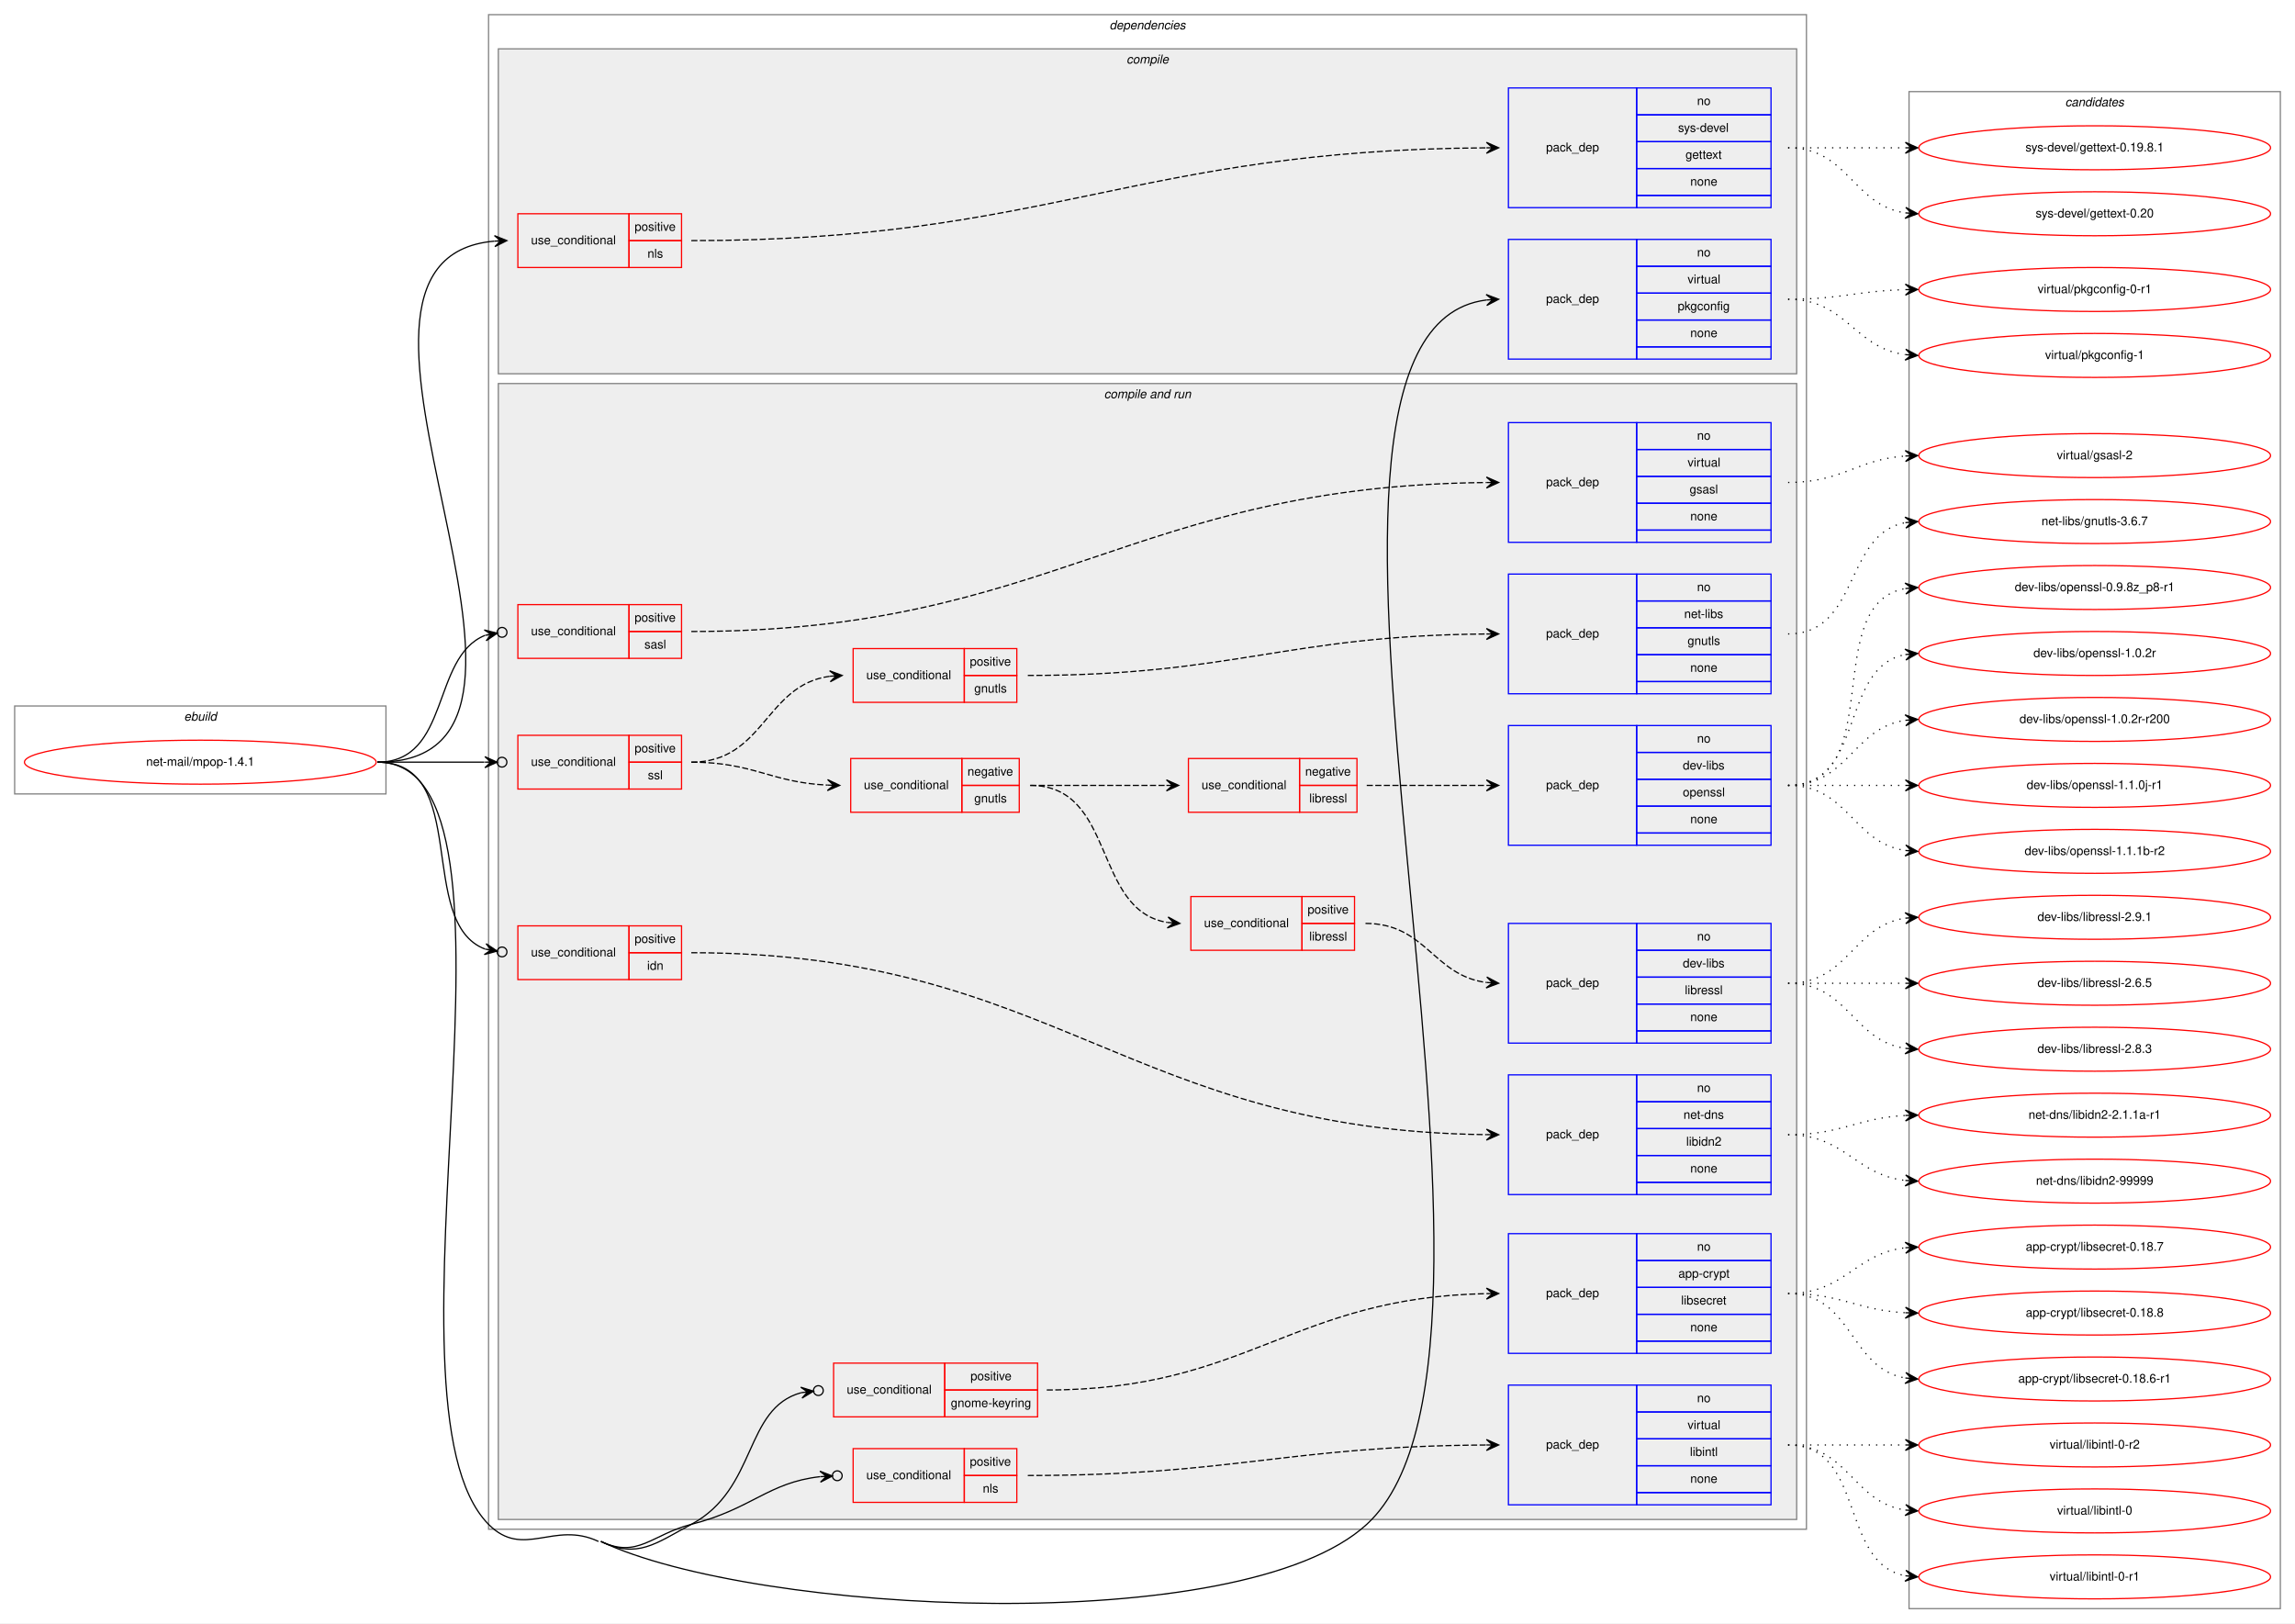
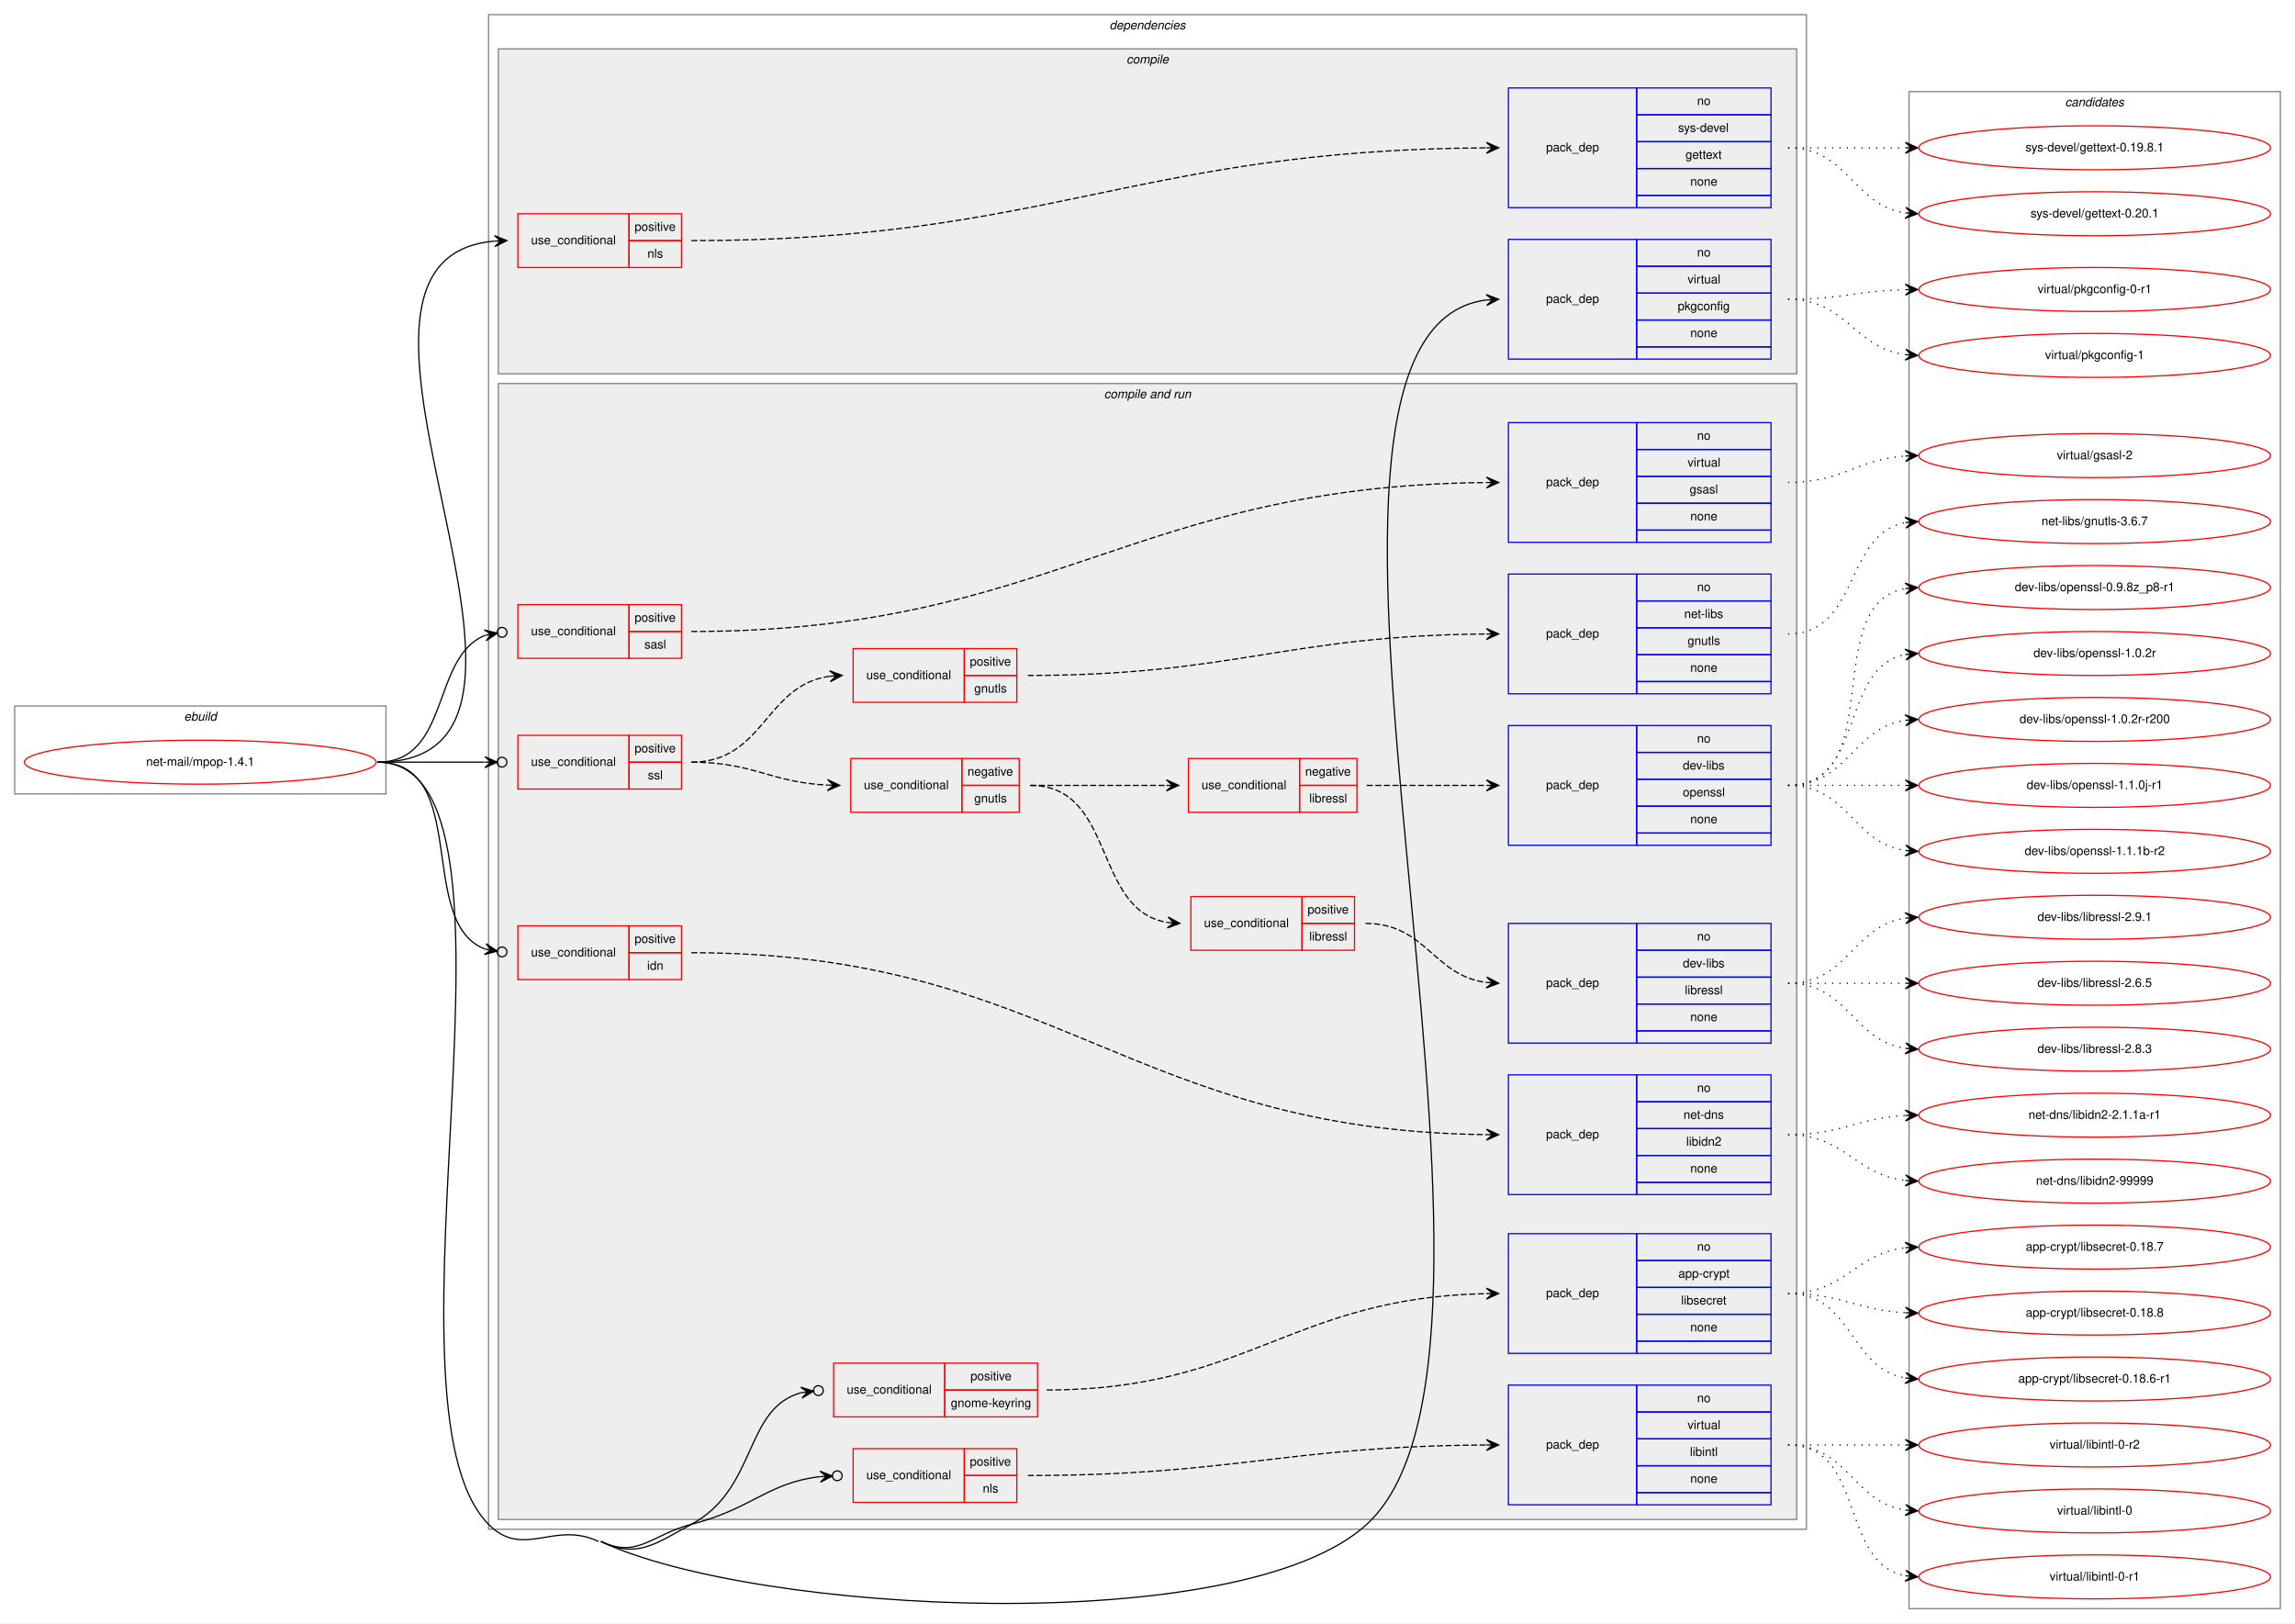
<svg xmlns="http://www.w3.org/2000/svg" xmlns:xlink="http://www.w3.org/1999/xlink" width="1879pt" height="1329pt" viewBox="0.00 0.00 1879.00 1329.00">
  <g id="graph0" class="graph" transform="scale(1 1) rotate(0) translate(4 1325)">
    <polygon fill="white" stroke="transparent" points="-4,4 -4,-1325 1875,-1325 1875,4 -4,4" />
    <g id="clust1" class="cluster">
      <polygon fill="none" stroke="gray" points="8,-675 8,-747 312,-747 312,-675 8,-675" />
      <text text-anchor="start" x="146.66" y="-735" font-family="Helvetica,sans-Serif" font-style="italic" font-size="10.00">ebuild</text>
    </g>
    <g id="clust2" class="cluster">
      <polygon fill="none" stroke="gray" points="396,-73 396,-1313 1475,-1313 1475,-73 396,-73" />
      <text text-anchor="start" x="904.38" y="-1301" font-family="Helvetica,sans-Serif" font-style="italic" font-size="10.00">dependencies</text>
    </g>
    <g id="clust3" class="cluster">
      <polygon fill="#eeeeee" stroke="gray" points="404,-1019 404,-1285 1467,-1285 1467,-1019 404,-1019" />
      <text text-anchor="start" x="918.28" y="-1273" font-family="Helvetica,sans-Serif" font-style="italic" font-size="10.00">compile</text>
    </g>
    <g id="clust7" class="cluster">
      <polygon fill="#eeeeee" stroke="gray" points="404,-81 404,-1011 1467,-1011 1467,-81 404,-81" />
      <text text-anchor="start" x="899.94" y="-999" font-family="Helvetica,sans-Serif" font-style="italic" font-size="10.00">compile and run</text>
    </g>
    <g id="clust25" class="cluster">
      <polygon fill="none" stroke="gray" points="1559,-8 1559,-1250 1863,-1250 1863,-8 1559,-8" />
      <text text-anchor="start" x="1686.82" y="-1238" font-family="Helvetica,sans-Serif" font-style="italic" font-size="10.00">candidates</text>
    </g>
    <g id="node1" class="node">
      <g id="a_node1">
        <a xlink:href="../net-mail/mpop-1.4.1.svg" xlink:title="net-mail/mpop-1.4.1">
          <ellipse fill="none" stroke="red" cx="160" cy="-701" rx="144" ry="18" />
          <text text-anchor="middle" x="160" y="-698" font-family="Helvetica,sans-Serif" font-size="10.00">net-mail/mpop-1.4.1</text>
        </a>
      </g>
    </g>
    <g id="node2" class="node">
      <polygon fill="none" stroke="red" points="420,-1106 420,-1150 511,-1150 511,-1106 420,-1106" />
      <text text-anchor="start" x="430.77" y="-1125" font-family="Helvetica,sans-Serif" font-size="10.00">use_conditional</text>
      <polygon fill="none" stroke="red" points="511,-1128 511,-1150 554,-1150 554,-1128 511,-1128" />
      <text text-anchor="start" x="515.55" y="-1136" font-family="Helvetica,sans-Serif" font-size="10.00">positive</text>
      <polygon fill="none" stroke="red" points="511,-1106 511,-1128 554,-1128 554,-1106 511,-1106" />
      <text text-anchor="start" x="526.11" y="-1114" font-family="Helvetica,sans-Serif" font-size="10.00">nls</text>
    </g>
    <g id="edge2" class="edge">
      <path fill="none" stroke="black" d="M305,-701C497.01,-701 225.61,-1112.71 400.87,-1127.59" />
      <polygon fill="black" stroke="black" points="411,-1128 400.82,-1132.09 406,-1127.8 401.01,-1127.59 401.01,-1127.59 401.01,-1127.59 406,-1127.8 401.19,-1123.1 411,-1128 411,-1128" />
    </g>
    <g id="node4" class="node">
      <polygon fill="none" stroke="blue" points="1231,-1031 1231,-1129 1336,-1129 1336,-1031 1231,-1031" />
      <text text-anchor="start" x="1261.82" y="-1077" font-family="Helvetica,sans-Serif" font-size="10.00">pack_dep</text>
      <polygon fill="none" stroke="blue" points="1336,-1107 1336,-1129 1446,-1129 1446,-1107 1336,-1107" />
      <text text-anchor="start" x="1385.44" y="-1115" font-family="Helvetica,sans-Serif" font-size="10.00">no</text>
      <polygon fill="none" stroke="blue" points="1336,-1085 1336,-1107 1446,-1107 1446,-1085 1336,-1085" />
      <text text-anchor="start" x="1377.67" y="-1093" font-family="Helvetica,sans-Serif" font-size="10.00">virtual</text>
      <polygon fill="none" stroke="blue" points="1336,-1063 1336,-1085 1446,-1085 1446,-1063 1336,-1063" />
      <text text-anchor="start" x="1369.6" y="-1071" font-family="Helvetica,sans-Serif" font-size="10.00">pkgconfig</text>
      <polygon fill="none" stroke="blue" points="1336,-1041 1336,-1063 1446,-1063 1446,-1041 1336,-1041" />
      <text text-anchor="start" x="1379.88" y="-1049" font-family="Helvetica,sans-Serif" font-size="10.00">none</text>
      <polygon fill="none" stroke="blue" points="1336,-1031 1336,-1041 1446,-1041 1446,-1031 1336,-1031" />
    </g>
    <g id="edge3" class="edge">
      <path fill="none" stroke="black" d="M305,-701C445.13,-701 297.38,-176.56 396,-77 424.49,-48.24 449.41,-80.32 486,-63" />
      <path fill="none" stroke="black" d="M488,-63C613.97,-3.37 1012.36,17.28 1115,-77 1277.52,-226.27 1007.5,-1053.57 1212.86,-1079.38" />
      <polygon fill="black" stroke="black" points="1223,-1080 1212.74,-1083.88 1218.01,-1079.7 1213.02,-1079.39 1213.02,-1079.39 1213.02,-1079.39 1218.01,-1079.7 1213.29,-1074.9 1223,-1080 1223,-1080" />
    </g>
    <g id="node5" class="node">
      <polygon fill="none" stroke="red" points="678.5,-165 678.5,-209 769.5,-209 769.5,-165 678.5,-165" />
      <text text-anchor="start" x="689.27" y="-184" font-family="Helvetica,sans-Serif" font-size="10.00">use_conditional</text>
      <polygon fill="none" stroke="red" points="769.5,-187 769.5,-209 845.5,-209 845.5,-187 769.5,-187" />
      <text text-anchor="start" x="790.55" y="-195" font-family="Helvetica,sans-Serif" font-size="10.00">positive</text>
      <polygon fill="none" stroke="red" points="769.5,-165 769.5,-187 845.5,-187 845.5,-165 769.5,-165" />
      <text text-anchor="start" x="774.44" y="-173" font-family="Helvetica,sans-Serif" font-size="10.00">gnome-keyring</text>
    </g>
    <g id="edge5" class="edge">
      <path fill="none" stroke="black" d="M488,-63C518.25,-48.68 532.48,-61.22 562,-77 616.41,-106.07 604.85,-171.97 652.02,-184.81" />
      <ellipse fill="none" stroke="black" cx="666.03" cy="-186.52" rx="4" ry="4" />
      <polygon fill="black" stroke="black" points="662.06,-186.03 651.59,-189.29 657.1,-185.43 652.13,-184.82 652.13,-184.82 652.13,-184.82 657.1,-185.43 652.68,-180.36 662.06,-186.03 662.06,-186.03" />
    </g>
    <g id="node7" class="node">
      <polygon fill="none" stroke="red" points="420,-523 420,-567 511,-567 511,-523 420,-523" />
      <text text-anchor="start" x="430.77" y="-542" font-family="Helvetica,sans-Serif" font-size="10.00">use_conditional</text>
      <polygon fill="none" stroke="red" points="511,-545 511,-567 554,-567 554,-545 511,-545" />
      <text text-anchor="start" x="515.55" y="-553" font-family="Helvetica,sans-Serif" font-size="10.00">positive</text>
      <polygon fill="none" stroke="red" points="511,-523 511,-545 554,-545 554,-523 511,-523" />
      <text text-anchor="start" x="525.83" y="-531" font-family="Helvetica,sans-Serif" font-size="10.00">idn</text>
    </g>
    <g id="edge7" class="edge">
      <path fill="none" stroke="black" d="M305,-701C381.95,-701 336.31,-569.54 393.15,-547.98" />
      <ellipse fill="none" stroke="black" cx="407.05" cy="-545.66" rx="4" ry="4" />
      <polygon fill="black" stroke="black" points="403.11,-546.32 393.99,-552.4 398.18,-547.14 393.25,-547.96 393.25,-547.96 393.25,-547.96 398.18,-547.14 392.5,-543.52 403.11,-546.32 403.11,-546.32" />
    </g>
    <g id="node9" class="node">
      <polygon fill="none" stroke="red" points="694.5,-95 694.5,-139 785.5,-139 785.5,-95 694.5,-95" />
      <text text-anchor="start" x="705.27" y="-114" font-family="Helvetica,sans-Serif" font-size="10.00">use_conditional</text>
      <polygon fill="none" stroke="red" points="785.5,-117 785.5,-139 828.5,-139 828.5,-117 785.5,-117" />
      <text text-anchor="start" x="790.05" y="-125" font-family="Helvetica,sans-Serif" font-size="10.00">positive</text>
      <polygon fill="none" stroke="red" points="785.5,-95 785.5,-117 828.5,-117 828.5,-95 785.5,-95" />
      <text text-anchor="start" x="800.61" y="-103" font-family="Helvetica,sans-Serif" font-size="10.00">nls</text>
    </g>
    <g id="edge9" class="edge">
      <path fill="none" stroke="black" d="M488,-63C518.25,-48.68 529.57,-68.72 562,-77 611.46,-89.63 624.91,-111.22 667.31,-116.03" />
      <ellipse fill="none" stroke="black" cx="681.51" cy="-116.79" rx="4" ry="4" />
      <polygon fill="black" stroke="black" points="677.51,-116.57 667.29,-120.54 672.52,-116.31 667.53,-116.04 667.53,-116.04 667.53,-116.04 672.52,-116.31 667.76,-111.55 677.51,-116.57 677.51,-116.57" />
    </g>
    <g id="node11" class="node">
      <polygon fill="none" stroke="red" points="420,-786 420,-830 511,-830 511,-786 420,-786" />
      <text text-anchor="start" x="430.77" y="-805" font-family="Helvetica,sans-Serif" font-size="10.00">use_conditional</text>
      <polygon fill="none" stroke="red" points="511,-808 511,-830 554,-830 554,-808 511,-808" />
      <text text-anchor="start" x="515.55" y="-816" font-family="Helvetica,sans-Serif" font-size="10.00">positive</text>
      <polygon fill="none" stroke="red" points="511,-786 511,-808 554,-808 554,-786 511,-786" />
      <text text-anchor="start" x="523.61" y="-794" font-family="Helvetica,sans-Serif" font-size="10.00">sasl</text>
    </g>
    <g id="edge11" class="edge">
      <path fill="none" stroke="black" d="M305,-701C365.01,-701 348.82,-786.99 393.05,-804.8" />
      <ellipse fill="none" stroke="black" cx="407.06" cy="-807.3" rx="4" ry="4" />
      <polygon fill="black" stroke="black" points="403.12,-806.59 392.49,-809.27 398.2,-805.72 393.28,-804.84 393.28,-804.84 393.28,-804.84 398.2,-805.72 394.07,-800.41 403.12,-806.59 403.12,-806.59" />
    </g>
    <g id="node13" class="node">
      <polygon fill="none" stroke="red" points="420,-679 420,-723 511,-723 511,-679 420,-679" />
      <text text-anchor="start" x="430.77" y="-698" font-family="Helvetica,sans-Serif" font-size="10.00">use_conditional</text>
      <polygon fill="none" stroke="red" points="511,-701 511,-723 554,-723 554,-701 511,-701" />
      <text text-anchor="start" x="515.55" y="-709" font-family="Helvetica,sans-Serif" font-size="10.00">positive</text>
      <polygon fill="none" stroke="red" points="511,-679 511,-701 554,-701 554,-679 511,-679" />
      <text text-anchor="start" x="526.39" y="-687" font-family="Helvetica,sans-Serif" font-size="10.00">ssl</text>
    </g>
    <g id="edge19" class="edge">
      <path fill="none" stroke="black" d="M305,-701C345.3,-701 359.75,-701 392.57,-701" />
      <ellipse fill="none" stroke="black" cx="407" cy="-701" rx="4" ry="4" />
      <polygon fill="black" stroke="black" points="403,-701 393,-705.5 398,-701 393,-701 393,-701 393,-701 398,-701 393,-696.5 403,-701 403,-701" />
    </g>
    <g id="node3" class="node">
      <polygon fill="none" stroke="blue" points="1231,-1155 1231,-1253 1336,-1253 1336,-1155 1231,-1155" />
      <text text-anchor="start" x="1261.82" y="-1201" font-family="Helvetica,sans-Serif" font-size="10.00">pack_dep</text>
      <polygon fill="none" stroke="blue" points="1336,-1231 1336,-1253 1446,-1253 1446,-1231 1336,-1231" />
      <text text-anchor="start" x="1385.44" y="-1239" font-family="Helvetica,sans-Serif" font-size="10.00">no</text>
      <polygon fill="none" stroke="blue" points="1336,-1209 1336,-1231 1446,-1231 1446,-1209 1336,-1209" />
      <text text-anchor="start" x="1369.89" y="-1217" font-family="Helvetica,sans-Serif" font-size="10.00">sys-devel</text>
      <polygon fill="none" stroke="blue" points="1336,-1187 1336,-1209 1446,-1209 1446,-1187 1336,-1187" />
      <text text-anchor="start" x="1375.99" y="-1195" font-family="Helvetica,sans-Serif" font-size="10.00">gettext</text>
      <polygon fill="none" stroke="blue" points="1336,-1165 1336,-1187 1446,-1187 1446,-1165 1336,-1165" />
      <text text-anchor="start" x="1379.88" y="-1173" font-family="Helvetica,sans-Serif" font-size="10.00">none</text>
      <polygon fill="none" stroke="blue" points="1336,-1155 1336,-1165 1446,-1165 1446,-1155 1336,-1155" />
    </g>
    <g id="edge1" class="edge">
      <path fill="none" stroke="black" stroke-dasharray="5,2" d="M562,-1128C854.25,-1128 925.63,-1202.23 1212.7,-1203.97" />
      <polygon fill="black" stroke="black" points="1223,-1204 1212.99,-1208.47 1218,-1203.98 1213,-1203.97 1213,-1203.97 1213,-1203.97 1218,-1203.98 1213.01,-1199.47 1223,-1204 1223,-1204" />
    </g>
    <g id="node21" class="node">
      <g id="a_node21">
        <a xlink:href="../sys-devel/gettext-0.19.8.1.svg" xlink:title="sys-devel/gettext-0.19.8.1">
          <ellipse fill="none" stroke="red" cx="1711" cy="-1204" rx="144" ry="18" />
          <text text-anchor="middle" x="1711" y="-1201" font-family="Helvetica,sans-Serif" font-size="10.00">sys-devel/gettext-0.19.8.1</text>
        </a>
      </g>
    </g>
    <g id="edge20" class="edge">
      <path fill="none" stroke="black" stroke-dasharray="1,5" d="M1460,-1204C1503.43,-1204 1516.83,-1204 1555.57,-1204" />
      <polygon fill="black" stroke="black" points="1566,-1204 1556,-1208.5 1561,-1204 1556,-1204 1556,-1204 1556,-1204 1561,-1204 1556,-1199.5 1566,-1204 1566,-1204" />
    </g>
    <g id="node22" class="node">
      <g id="a_node22">
-         <a xlink:href="../sys-devel/gettext-0.20.svg" xlink:title="sys-devel/gettext-0.20">
+         <a xlink:href="../sys-devel/gettext-0.20.1.svg" xlink:title="sys-devel/gettext-0.20.1">
          <ellipse fill="none" stroke="red" cx="1711" cy="-1150" rx="144" ry="18" />
-           <text text-anchor="middle" x="1711" y="-1147" font-family="Helvetica,sans-Serif" font-size="10.00">sys-devel/gettext-0.20</text>
+           <text text-anchor="middle" x="1711" y="-1147" font-family="Helvetica,sans-Serif" font-size="10.00">sys-devel/gettext-0.20.1</text>
        </a>
      </g>
    </g>
    <g id="edge21" class="edge">
      <path fill="none" stroke="black" stroke-dasharray="1,5" d="M1460,-1204C1509.26,-1204 1512.85,-1157.13 1555.86,-1150.72" />
      <polygon fill="black" stroke="black" points="1566,-1150 1556.35,-1155.2 1561.01,-1150.36 1556.03,-1150.71 1556.03,-1150.71 1556.03,-1150.71 1561.01,-1150.36 1555.71,-1146.22 1566,-1150 1566,-1150" />
    </g>
    <g id="node23" class="node">
      <g id="a_node23">
        <a xlink:href="../virtual/pkgconfig-0-r1.svg" xlink:title="virtual/pkgconfig-0-r1">
          <ellipse fill="none" stroke="red" cx="1711" cy="-1088" rx="144" ry="18" />
          <text text-anchor="middle" x="1711" y="-1085" font-family="Helvetica,sans-Serif" font-size="10.00">virtual/pkgconfig-0-r1</text>
        </a>
      </g>
    </g>
    <g id="edge22" class="edge">
      <path fill="none" stroke="black" stroke-dasharray="1,5" d="M1460,-1080C1503.55,-1080 1516.74,-1086.8 1555.55,-1087.86" />
      <polygon fill="black" stroke="black" points="1566,-1088 1555.94,-1092.37 1561,-1087.93 1556,-1087.87 1556,-1087.87 1556,-1087.87 1561,-1087.93 1556.06,-1083.37 1566,-1088 1566,-1088" />
    </g>
    <g id="node24" class="node">
      <g id="a_node24">
        <a xlink:href="../virtual/pkgconfig-1.svg" xlink:title="virtual/pkgconfig-1">
          <ellipse fill="none" stroke="red" cx="1711" cy="-1034" rx="144" ry="18" />
          <text text-anchor="middle" x="1711" y="-1031" font-family="Helvetica,sans-Serif" font-size="10.00">virtual/pkgconfig-1</text>
        </a>
      </g>
    </g>
    <g id="edge23" class="edge">
      <path fill="none" stroke="black" stroke-dasharray="1,5" d="M1460,-1080C1507.74,-1080 1513.94,-1040.24 1555.85,-1034.65" />
      <polygon fill="black" stroke="black" points="1566,-1034 1556.31,-1039.13 1561.01,-1034.32 1556.02,-1034.64 1556.02,-1034.64 1556.02,-1034.64 1561.01,-1034.32 1555.73,-1030.15 1566,-1034 1566,-1034" />
    </g>
    <g id="node6" class="node">
      <polygon fill="none" stroke="blue" points="1231,-217 1231,-315 1336,-315 1336,-217 1231,-217" />
      <text text-anchor="start" x="1261.82" y="-263" font-family="Helvetica,sans-Serif" font-size="10.00">pack_dep</text>
      <polygon fill="none" stroke="blue" points="1336,-293 1336,-315 1446,-315 1446,-293 1336,-293" />
      <text text-anchor="start" x="1385.44" y="-301" font-family="Helvetica,sans-Serif" font-size="10.00">no</text>
      <polygon fill="none" stroke="blue" points="1336,-271 1336,-293 1446,-293 1446,-271 1336,-271" />
      <text text-anchor="start" x="1370.16" y="-279" font-family="Helvetica,sans-Serif" font-size="10.00">app-crypt</text>
      <polygon fill="none" stroke="blue" points="1336,-249 1336,-271 1446,-271 1446,-249 1336,-249" />
      <text text-anchor="start" x="1372.39" y="-257" font-family="Helvetica,sans-Serif" font-size="10.00">libsecret</text>
      <polygon fill="none" stroke="blue" points="1336,-227 1336,-249 1446,-249 1446,-227 1336,-227" />
      <text text-anchor="start" x="1379.88" y="-235" font-family="Helvetica,sans-Serif" font-size="10.00">none</text>
      <polygon fill="none" stroke="blue" points="1336,-217 1336,-227 1446,-227 1446,-217 1336,-217" />
    </g>
    <g id="edge4" class="edge">
      <path fill="none" stroke="black" stroke-dasharray="5,2" d="M853,-187C1017.7,-187 1053.41,-262.79 1212.82,-265.9" />
      <polygon fill="black" stroke="black" points="1223,-266 1212.96,-270.4 1218,-265.95 1213,-265.9 1213,-265.9 1213,-265.9 1218,-265.95 1213.04,-261.4 1223,-266 1223,-266" />
    </g>
    <g id="node25" class="node">
      <g id="a_node25">
        <a xlink:href="../app-crypt/libsecret-0.18.6-r1.svg" xlink:title="app-crypt/libsecret-0.18.6-r1">
          <ellipse fill="none" stroke="red" cx="1711" cy="-196" rx="144" ry="18" />
          <text text-anchor="middle" x="1711" y="-193" font-family="Helvetica,sans-Serif" font-size="10.00">app-crypt/libsecret-0.18.6-r1</text>
        </a>
      </g>
    </g>
    <g id="edge24" class="edge">
      <path fill="none" stroke="black" stroke-dasharray="1,5" d="M1460,-266C1512.82,-266 1510.17,-204.73 1555.84,-196.83" />
      <polygon fill="black" stroke="black" points="1566,-196 1556.4,-201.3 1561.02,-196.41 1556.03,-196.82 1556.03,-196.82 1556.03,-196.82 1561.02,-196.41 1555.67,-192.33 1566,-196 1566,-196" />
    </g>
    <g id="node26" class="node">
      <g id="a_node26">
        <a xlink:href="../app-crypt/libsecret-0.18.7.svg" xlink:title="app-crypt/libsecret-0.18.7">
          <ellipse fill="none" stroke="red" cx="1711" cy="-304" rx="144" ry="18" />
          <text text-anchor="middle" x="1711" y="-301" font-family="Helvetica,sans-Serif" font-size="10.00">app-crypt/libsecret-0.18.7</text>
        </a>
      </g>
    </g>
    <g id="edge25" class="edge">
      <path fill="none" stroke="black" stroke-dasharray="1,5" d="M1460,-266C1506.43,-266 1514.87,-298.71 1555.81,-303.43" />
      <polygon fill="black" stroke="black" points="1566,-304 1555.77,-307.94 1561.01,-303.72 1556.02,-303.44 1556.02,-303.44 1556.02,-303.44 1561.01,-303.72 1556.27,-298.95 1566,-304 1566,-304" />
    </g>
    <g id="node27" class="node">
      <g id="a_node27">
        <a xlink:href="../app-crypt/libsecret-0.18.8.svg" xlink:title="app-crypt/libsecret-0.18.8">
          <ellipse fill="none" stroke="red" cx="1711" cy="-250" rx="144" ry="18" />
          <text text-anchor="middle" x="1711" y="-247" font-family="Helvetica,sans-Serif" font-size="10.00">app-crypt/libsecret-0.18.8</text>
        </a>
      </g>
    </g>
    <g id="edge26" class="edge">
      <path fill="none" stroke="black" stroke-dasharray="1,5" d="M1460,-266C1504.11,-266 1516.56,-252.29 1555.97,-250.25" />
      <polygon fill="black" stroke="black" points="1566,-250 1556.12,-254.75 1561,-250.13 1556,-250.25 1556,-250.25 1556,-250.25 1561,-250.13 1555.89,-245.75 1566,-250 1566,-250" />
    </g>
    <g id="node8" class="node">
      <polygon fill="none" stroke="blue" points="1231,-347 1231,-445 1336,-445 1336,-347 1231,-347" />
      <text text-anchor="start" x="1261.82" y="-393" font-family="Helvetica,sans-Serif" font-size="10.00">pack_dep</text>
      <polygon fill="none" stroke="blue" points="1336,-423 1336,-445 1446,-445 1446,-423 1336,-423" />
      <text text-anchor="start" x="1385.44" y="-431" font-family="Helvetica,sans-Serif" font-size="10.00">no</text>
      <polygon fill="none" stroke="blue" points="1336,-401 1336,-423 1446,-423 1446,-401 1336,-401" />
      <text text-anchor="start" x="1374.33" y="-409" font-family="Helvetica,sans-Serif" font-size="10.00">net-dns</text>
      <polygon fill="none" stroke="blue" points="1336,-379 1336,-401 1446,-401 1446,-379 1336,-379" />
      <text text-anchor="start" x="1376.55" y="-387" font-family="Helvetica,sans-Serif" font-size="10.00">libidn2</text>
      <polygon fill="none" stroke="blue" points="1336,-357 1336,-379 1446,-379 1446,-357 1336,-357" />
      <text text-anchor="start" x="1379.88" y="-365" font-family="Helvetica,sans-Serif" font-size="10.00">none</text>
      <polygon fill="none" stroke="blue" points="1336,-347 1336,-357 1446,-357 1446,-347 1336,-347" />
    </g>
    <g id="edge6" class="edge">
      <path fill="none" stroke="black" stroke-dasharray="5,2" d="M562,-545C859.77,-545 920.5,-399.33 1212.94,-396.06" />
      <polygon fill="black" stroke="black" points="1223,-396 1213.03,-400.56 1218,-396.03 1213,-396.06 1213,-396.06 1213,-396.06 1218,-396.03 1212.98,-391.56 1223,-396 1223,-396" />
    </g>
    <g id="node28" class="node">
      <g id="a_node28">
        <a xlink:href="../net-dns/libidn2-2.1.1a-r1.svg" xlink:title="net-dns/libidn2-2.1.1a-r1">
          <ellipse fill="none" stroke="red" cx="1711" cy="-412" rx="144" ry="18" />
          <text text-anchor="middle" x="1711" y="-409" font-family="Helvetica,sans-Serif" font-size="10.00">net-dns/libidn2-2.1.1a-r1</text>
        </a>
      </g>
    </g>
    <g id="edge27" class="edge">
      <path fill="none" stroke="black" stroke-dasharray="1,5" d="M1460,-396C1504.11,-396 1516.56,-409.71 1555.97,-411.75" />
      <polygon fill="black" stroke="black" points="1566,-412 1555.89,-416.25 1561,-411.87 1556,-411.75 1556,-411.75 1556,-411.75 1561,-411.87 1556.12,-407.25 1566,-412 1566,-412" />
    </g>
    <g id="node29" class="node">
      <g id="a_node29">
        <a xlink:href="../net-dns/libidn2-99999.svg" xlink:title="net-dns/libidn2-99999">
          <ellipse fill="none" stroke="red" cx="1711" cy="-358" rx="144" ry="18" />
          <text text-anchor="middle" x="1711" y="-355" font-family="Helvetica,sans-Serif" font-size="10.00">net-dns/libidn2-99999</text>
        </a>
      </g>
    </g>
    <g id="edge28" class="edge">
      <path fill="none" stroke="black" stroke-dasharray="1,5" d="M1460,-396C1506.43,-396 1514.87,-363.29 1555.81,-358.57" />
      <polygon fill="black" stroke="black" points="1566,-358 1556.27,-363.05 1561.01,-358.28 1556.02,-358.56 1556.02,-358.56 1556.02,-358.56 1561.01,-358.28 1555.77,-354.06 1566,-358 1566,-358" />
    </g>
    <g id="node10" class="node">
      <polygon fill="none" stroke="blue" points="1231,-93 1231,-191 1336,-191 1336,-93 1231,-93" />
      <text text-anchor="start" x="1261.82" y="-139" font-family="Helvetica,sans-Serif" font-size="10.00">pack_dep</text>
      <polygon fill="none" stroke="blue" points="1336,-169 1336,-191 1446,-191 1446,-169 1336,-169" />
      <text text-anchor="start" x="1385.44" y="-177" font-family="Helvetica,sans-Serif" font-size="10.00">no</text>
      <polygon fill="none" stroke="blue" points="1336,-147 1336,-169 1446,-169 1446,-147 1336,-147" />
      <text text-anchor="start" x="1377.67" y="-155" font-family="Helvetica,sans-Serif" font-size="10.00">virtual</text>
      <polygon fill="none" stroke="blue" points="1336,-125 1336,-147 1446,-147 1446,-125 1336,-125" />
      <text text-anchor="start" x="1379.61" y="-133" font-family="Helvetica,sans-Serif" font-size="10.00">libintl</text>
      <polygon fill="none" stroke="blue" points="1336,-103 1336,-125 1446,-125 1446,-103 1336,-103" />
      <text text-anchor="start" x="1379.88" y="-111" font-family="Helvetica,sans-Serif" font-size="10.00">none</text>
      <polygon fill="none" stroke="blue" points="1336,-93 1336,-103 1446,-103 1446,-93 1336,-93" />
    </g>
    <g id="edge8" class="edge">
      <path fill="none" stroke="black" stroke-dasharray="5,2" d="M837.5,-117C1005.67,-117 1049.52,-140.99 1212.6,-141.97" />
      <polygon fill="black" stroke="black" points="1223,-142 1212.99,-146.47 1218,-141.98 1213,-141.97 1213,-141.97 1213,-141.97 1218,-141.98 1213.01,-137.47 1223,-142 1223,-142" />
    </g>
    <g id="node30" class="node">
      <g id="a_node30">
        <a xlink:href="../virtual/libintl-0.svg" xlink:title="virtual/libintl-0">
          <ellipse fill="none" stroke="red" cx="1711" cy="-88" rx="144" ry="18" />
          <text text-anchor="middle" x="1711" y="-85" font-family="Helvetica,sans-Serif" font-size="10.00">virtual/libintl-0</text>
        </a>
      </g>
    </g>
    <g id="edge29" class="edge">
      <path fill="none" stroke="black" stroke-dasharray="1,5" d="M1460,-142C1509.26,-142 1512.85,-95.13 1555.86,-88.72" />
      <polygon fill="black" stroke="black" points="1566,-88 1556.35,-93.2 1561.01,-88.36 1556.03,-88.71 1556.03,-88.71 1556.03,-88.71 1561.01,-88.36 1555.71,-84.22 1566,-88 1566,-88" />
    </g>
    <g id="node31" class="node">
      <g id="a_node31">
        <a xlink:href="../virtual/libintl-0-r1.svg" xlink:title="virtual/libintl-0-r1">
          <ellipse fill="none" stroke="red" cx="1711" cy="-34" rx="144" ry="18" />
          <text text-anchor="middle" x="1711" y="-31" font-family="Helvetica,sans-Serif" font-size="10.00">virtual/libintl-0-r1</text>
        </a>
      </g>
    </g>
    <g id="edge30" class="edge">
      <path fill="none" stroke="black" stroke-dasharray="1,5" d="M1460,-142C1523.58,-142 1501.58,-45.49 1555.79,-34.93" />
      <polygon fill="black" stroke="black" points="1566,-34 1556.45,-39.39 1561.02,-34.46 1556.04,-34.91 1556.04,-34.91 1556.04,-34.91 1561.02,-34.46 1555.63,-30.43 1566,-34 1566,-34" />
    </g>
    <g id="node32" class="node">
      <g id="a_node32">
        <a xlink:href="../virtual/libintl-0-r2.svg" xlink:title="virtual/libintl-0-r2">
          <ellipse fill="none" stroke="red" cx="1711" cy="-142" rx="144" ry="18" />
          <text text-anchor="middle" x="1711" y="-139" font-family="Helvetica,sans-Serif" font-size="10.00">virtual/libintl-0-r2</text>
        </a>
      </g>
    </g>
    <g id="edge31" class="edge">
      <path fill="none" stroke="black" stroke-dasharray="1,5" d="M1460,-142C1503.43,-142 1516.83,-142 1555.57,-142" />
      <polygon fill="black" stroke="black" points="1566,-142 1556,-146.5 1561,-142 1556,-142 1556,-142 1556,-142 1561,-142 1556,-137.5 1566,-142 1566,-142" />
    </g>
    <g id="node12" class="node">
      <polygon fill="none" stroke="blue" points="1231,-881 1231,-979 1336,-979 1336,-881 1231,-881" />
      <text text-anchor="start" x="1261.82" y="-927" font-family="Helvetica,sans-Serif" font-size="10.00">pack_dep</text>
      <polygon fill="none" stroke="blue" points="1336,-957 1336,-979 1446,-979 1446,-957 1336,-957" />
      <text text-anchor="start" x="1385.44" y="-965" font-family="Helvetica,sans-Serif" font-size="10.00">no</text>
      <polygon fill="none" stroke="blue" points="1336,-935 1336,-957 1446,-957 1446,-935 1336,-935" />
      <text text-anchor="start" x="1377.67" y="-943" font-family="Helvetica,sans-Serif" font-size="10.00">virtual</text>
      <polygon fill="none" stroke="blue" points="1336,-913 1336,-935 1446,-935 1446,-913 1336,-913" />
      <text text-anchor="start" x="1379.33" y="-921" font-family="Helvetica,sans-Serif" font-size="10.00">gsasl</text>
      <polygon fill="none" stroke="blue" points="1336,-891 1336,-913 1446,-913 1446,-891 1336,-891" />
      <text text-anchor="start" x="1379.88" y="-899" font-family="Helvetica,sans-Serif" font-size="10.00">none</text>
      <polygon fill="none" stroke="blue" points="1336,-881 1336,-891 1446,-891 1446,-881 1336,-881" />
    </g>
    <g id="edge10" class="edge">
      <path fill="none" stroke="black" stroke-dasharray="5,2" d="M562,-808C857.24,-808 922.74,-927.16 1212.59,-929.95" />
      <polygon fill="black" stroke="black" points="1223,-930 1212.98,-934.45 1218,-929.98 1213,-929.95 1213,-929.95 1213,-929.95 1218,-929.98 1213.02,-925.45 1223,-930 1223,-930" />
    </g>
    <g id="node33" class="node">
      <g id="a_node33">
        <a xlink:href="../virtual/gsasl-2.svg" xlink:title="virtual/gsasl-2">
          <ellipse fill="none" stroke="red" cx="1711" cy="-952" rx="144" ry="18" />
          <text text-anchor="middle" x="1711" y="-949" font-family="Helvetica,sans-Serif" font-size="10.00">virtual/gsasl-2</text>
        </a>
      </g>
    </g>
    <g id="edge32" class="edge">
      <path fill="none" stroke="black" stroke-dasharray="1,5" d="M1460,-930C1504.54,-930 1516.22,-948.86 1555.89,-951.65" />
      <polygon fill="black" stroke="black" points="1566,-952 1555.85,-956.16 1561,-951.83 1556.01,-951.66 1556.01,-951.66 1556.01,-951.66 1561,-951.83 1556.16,-947.16 1566,-952 1566,-952" />
    </g>
    <g id="node14" class="node">
      <polygon fill="none" stroke="red" points="694.5,-750 694.5,-794 785.5,-794 785.5,-750 694.5,-750" />
      <text text-anchor="start" x="705.27" y="-769" font-family="Helvetica,sans-Serif" font-size="10.00">use_conditional</text>
      <polygon fill="none" stroke="red" points="785.5,-772 785.5,-794 828.5,-794 828.5,-772 785.5,-772" />
      <text text-anchor="start" x="790.05" y="-780" font-family="Helvetica,sans-Serif" font-size="10.00">positive</text>
      <polygon fill="none" stroke="red" points="785.5,-750 785.5,-772 828.5,-772 828.5,-750 785.5,-750" />
      <text text-anchor="start" x="793.66" y="-758" font-family="Helvetica,sans-Serif" font-size="10.00">gnutls</text>
    </g>
    <g id="edge13" class="edge">
      <path fill="none" stroke="black" stroke-dasharray="5,2" d="M562,-701C621.73,-701 622.33,-764.18 675.36,-771.34" />
      <polygon fill="black" stroke="black" points="685.5,-772 675.23,-775.84 680.51,-771.68 675.52,-771.35 675.52,-771.35 675.52,-771.35 680.51,-771.68 675.81,-766.86 685.5,-772 685.5,-772" />
    </g>
    <g id="node16" class="node">
      <polygon fill="none" stroke="red" points="692.5,-660 692.5,-704 783.5,-704 783.5,-660 692.5,-660" />
      <text text-anchor="start" x="703.27" y="-679" font-family="Helvetica,sans-Serif" font-size="10.00">use_conditional</text>
      <polygon fill="none" stroke="red" points="783.5,-682 783.5,-704 830.5,-704 830.5,-682 783.5,-682" />
      <text text-anchor="start" x="788.1" y="-690" font-family="Helvetica,sans-Serif" font-size="10.00">negative</text>
      <polygon fill="none" stroke="red" points="783.5,-660 783.5,-682 830.5,-682 830.5,-660 783.5,-660" />
      <text text-anchor="start" x="793.66" y="-668" font-family="Helvetica,sans-Serif" font-size="10.00">gnutls</text>
    </g>
    <g id="edge18" class="edge">
      <path fill="none" stroke="black" stroke-dasharray="5,2" d="M562,-701C613.13,-701 627.1,-684.37 673.44,-682.23" />
      <polygon fill="black" stroke="black" points="683.5,-682 673.6,-686.72 678.5,-682.11 673.5,-682.23 673.5,-682.23 673.5,-682.23 678.5,-682.11 673.4,-677.73 683.5,-682 683.5,-682" />
    </g>
    <g id="node15" class="node">
      <polygon fill="none" stroke="blue" points="1231,-757 1231,-855 1336,-855 1336,-757 1231,-757" />
      <text text-anchor="start" x="1261.82" y="-803" font-family="Helvetica,sans-Serif" font-size="10.00">pack_dep</text>
      <polygon fill="none" stroke="blue" points="1336,-833 1336,-855 1446,-855 1446,-833 1336,-833" />
      <text text-anchor="start" x="1385.44" y="-841" font-family="Helvetica,sans-Serif" font-size="10.00">no</text>
      <polygon fill="none" stroke="blue" points="1336,-811 1336,-833 1446,-833 1446,-811 1336,-811" />
      <text text-anchor="start" x="1374.89" y="-819" font-family="Helvetica,sans-Serif" font-size="10.00">net-libs</text>
      <polygon fill="none" stroke="blue" points="1336,-789 1336,-811 1446,-811 1446,-789 1336,-789" />
      <text text-anchor="start" x="1377.66" y="-797" font-family="Helvetica,sans-Serif" font-size="10.00">gnutls</text>
      <polygon fill="none" stroke="blue" points="1336,-767 1336,-789 1446,-789 1446,-767 1336,-767" />
      <text text-anchor="start" x="1379.88" y="-775" font-family="Helvetica,sans-Serif" font-size="10.00">none</text>
      <polygon fill="none" stroke="blue" points="1336,-757 1336,-767 1446,-767 1446,-757 1336,-757" />
    </g>
    <g id="edge12" class="edge">
      <path fill="none" stroke="black" stroke-dasharray="5,2" d="M837.5,-772C1005.97,-772 1049.24,-804.62 1212.58,-805.96" />
      <polygon fill="black" stroke="black" points="1223,-806 1212.98,-810.46 1218,-805.98 1213,-805.96 1213,-805.96 1213,-805.96 1218,-805.98 1213.02,-801.46 1223,-806 1223,-806" />
    </g>
    <g id="node34" class="node">
      <g id="a_node34">
        <a xlink:href="../net-libs/gnutls-3.6.7.svg" xlink:title="net-libs/gnutls-3.6.7">
          <ellipse fill="none" stroke="red" cx="1711" cy="-898" rx="144" ry="18" />
          <text text-anchor="middle" x="1711" y="-895" font-family="Helvetica,sans-Serif" font-size="10.00">net-libs/gnutls-3.6.7</text>
        </a>
      </g>
    </g>
    <g id="edge33" class="edge">
      <path fill="none" stroke="black" stroke-dasharray="1,5" d="M1460,-806C1518.73,-806 1505.54,-887.53 1555.84,-897.09" />
      <polygon fill="black" stroke="black" points="1566,-898 1555.64,-901.59 1561.02,-897.55 1556.04,-897.11 1556.04,-897.11 1556.04,-897.11 1561.02,-897.55 1556.44,-892.63 1566,-898 1566,-898" />
    </g>
    <g id="node17" class="node">
      <polygon fill="none" stroke="red" points="969,-660 969,-704 1060,-704 1060,-660 969,-660" />
      <text text-anchor="start" x="979.77" y="-679" font-family="Helvetica,sans-Serif" font-size="10.00">use_conditional</text>
      <polygon fill="none" stroke="red" points="1060,-682 1060,-704 1107,-704 1107,-682 1060,-682" />
      <text text-anchor="start" x="1064.6" y="-690" font-family="Helvetica,sans-Serif" font-size="10.00">negative</text>
      <polygon fill="none" stroke="red" points="1060,-660 1060,-682 1107,-682 1107,-660 1060,-660" />
      <text text-anchor="start" x="1067.95" y="-668" font-family="Helvetica,sans-Serif" font-size="10.00">libressl</text>
    </g>
    <g id="edge15" class="edge">
      <path fill="none" stroke="black" stroke-dasharray="5,2" d="M839.5,-682C889.91,-682 905.03,-682 950.75,-682" />
      <polygon fill="black" stroke="black" points="961,-682 951,-686.5 956,-682 951,-682 951,-682 951,-682 956,-682 951,-677.5 961,-682 961,-682" />
    </g>
    <g id="node19" class="node">
      <polygon fill="none" stroke="red" points="971,-547 971,-591 1062,-591 1062,-547 971,-547" />
      <text text-anchor="start" x="981.77" y="-566" font-family="Helvetica,sans-Serif" font-size="10.00">use_conditional</text>
      <polygon fill="none" stroke="red" points="1062,-569 1062,-591 1105,-591 1105,-569 1062,-569" />
      <text text-anchor="start" x="1066.55" y="-577" font-family="Helvetica,sans-Serif" font-size="10.00">positive</text>
      <polygon fill="none" stroke="red" points="1062,-547 1062,-569 1105,-569 1105,-547 1062,-547" />
      <text text-anchor="start" x="1067.95" y="-555" font-family="Helvetica,sans-Serif" font-size="10.00">libressl</text>
    </g>
    <g id="edge17" class="edge">
      <path fill="none" stroke="black" stroke-dasharray="5,2" d="M839.5,-682C909.95,-682 890.2,-579.77 951.84,-569.78" />
      <polygon fill="black" stroke="black" points="962,-569 952.37,-574.25 957.01,-569.38 952.03,-569.77 952.03,-569.77 952.03,-569.77 957.01,-569.38 951.68,-565.28 962,-569 962,-569" />
    </g>
    <g id="node18" class="node">
      <polygon fill="none" stroke="blue" points="1231,-633 1231,-731 1336,-731 1336,-633 1231,-633" />
      <text text-anchor="start" x="1261.82" y="-679" font-family="Helvetica,sans-Serif" font-size="10.00">pack_dep</text>
      <polygon fill="none" stroke="blue" points="1336,-709 1336,-731 1446,-731 1446,-709 1336,-709" />
      <text text-anchor="start" x="1385.44" y="-717" font-family="Helvetica,sans-Serif" font-size="10.00">no</text>
      <polygon fill="none" stroke="blue" points="1336,-687 1336,-709 1446,-709 1446,-687 1336,-687" />
      <text text-anchor="start" x="1373.78" y="-695" font-family="Helvetica,sans-Serif" font-size="10.00">dev-libs</text>
      <polygon fill="none" stroke="blue" points="1336,-665 1336,-687 1446,-687 1446,-665 1336,-665" />
      <text text-anchor="start" x="1373.77" y="-673" font-family="Helvetica,sans-Serif" font-size="10.00">openssl</text>
      <polygon fill="none" stroke="blue" points="1336,-643 1336,-665 1446,-665 1446,-643 1336,-643" />
      <text text-anchor="start" x="1379.88" y="-651" font-family="Helvetica,sans-Serif" font-size="10.00">none</text>
      <polygon fill="none" stroke="blue" points="1336,-633 1336,-643 1446,-643 1446,-633 1336,-633" />
    </g>
    <g id="edge14" class="edge">
      <path fill="none" stroke="black" stroke-dasharray="5,2" d="M1115,-682C1159.44,-682 1173.02,-682 1212.88,-682" />
      <polygon fill="black" stroke="black" points="1223,-682 1213,-686.5 1218,-682 1213,-682 1213,-682 1213,-682 1218,-682 1213,-677.5 1223,-682 1223,-682" />
    </g>
    <g id="node35" class="node">
      <g id="a_node35">
        <a xlink:href="../dev-libs/openssl-0.9.8z_p8-r1.svg" xlink:title="dev-libs/openssl-0.9.8z_p8-r1">
          <ellipse fill="none" stroke="red" cx="1711" cy="-844" rx="144" ry="18" />
          <text text-anchor="middle" x="1711" y="-841" font-family="Helvetica,sans-Serif" font-size="10.00">dev-libs/openssl-0.9.8z_p8-r1</text>
        </a>
      </g>
    </g>
    <g id="edge34" class="edge">
      <path fill="none" stroke="black" stroke-dasharray="1,5" d="M1460,-682C1542.35,-682 1485.36,-830.38 1555.73,-843.13" />
      <polygon fill="black" stroke="black" points="1566,-844 1555.66,-847.64 1561.02,-843.58 1556.04,-843.15 1556.04,-843.15 1556.04,-843.15 1561.02,-843.58 1556.42,-838.67 1566,-844 1566,-844" />
    </g>
    <g id="node36" class="node">
      <g id="a_node36">
        <a xlink:href="../dev-libs/openssl-1.0.2r.svg" xlink:title="dev-libs/openssl-1.0.2r">
          <ellipse fill="none" stroke="red" cx="1711" cy="-790" rx="144" ry="18" />
          <text text-anchor="middle" x="1711" y="-787" font-family="Helvetica,sans-Serif" font-size="10.00">dev-libs/openssl-1.0.2r</text>
        </a>
      </g>
    </g>
    <g id="edge35" class="edge">
      <path fill="none" stroke="black" stroke-dasharray="1,5" d="M1460,-682C1523.58,-682 1501.58,-778.51 1555.79,-789.07" />
      <polygon fill="black" stroke="black" points="1566,-790 1555.63,-793.57 1561.02,-789.54 1556.04,-789.09 1556.04,-789.09 1556.04,-789.09 1561.02,-789.54 1556.45,-784.61 1566,-790 1566,-790" />
    </g>
    <g id="node37" class="node">
      <g id="a_node37">
        <a xlink:href="../dev-libs/openssl-1.0.2r-r200.svg" xlink:title="dev-libs/openssl-1.0.2r-r200">
          <ellipse fill="none" stroke="red" cx="1711" cy="-736" rx="144" ry="18" />
          <text text-anchor="middle" x="1711" y="-733" font-family="Helvetica,sans-Serif" font-size="10.00">dev-libs/openssl-1.0.2r-r200</text>
        </a>
      </g>
    </g>
    <g id="edge36" class="edge">
      <path fill="none" stroke="black" stroke-dasharray="1,5" d="M1460,-682C1509.26,-682 1512.85,-728.87 1555.86,-735.28" />
      <polygon fill="black" stroke="black" points="1566,-736 1555.71,-739.78 1561.01,-735.64 1556.03,-735.29 1556.03,-735.29 1556.03,-735.29 1561.01,-735.64 1556.35,-730.8 1566,-736 1566,-736" />
    </g>
    <g id="node38" class="node">
      <g id="a_node38">
        <a xlink:href="../dev-libs/openssl-1.1.0j-r1.svg" xlink:title="dev-libs/openssl-1.1.0j-r1">
          <ellipse fill="none" stroke="red" cx="1711" cy="-682" rx="144" ry="18" />
          <text text-anchor="middle" x="1711" y="-679" font-family="Helvetica,sans-Serif" font-size="10.00">dev-libs/openssl-1.1.0j-r1</text>
        </a>
      </g>
    </g>
    <g id="edge37" class="edge">
      <path fill="none" stroke="black" stroke-dasharray="1,5" d="M1460,-682C1503.43,-682 1516.83,-682 1555.57,-682" />
      <polygon fill="black" stroke="black" points="1566,-682 1556,-686.5 1561,-682 1556,-682 1556,-682 1556,-682 1561,-682 1556,-677.5 1566,-682 1566,-682" />
    </g>
    <g id="node39" class="node">
      <g id="a_node39">
        <a xlink:href="../dev-libs/openssl-1.1.1b-r2.svg" xlink:title="dev-libs/openssl-1.1.1b-r2">
          <ellipse fill="none" stroke="red" cx="1711" cy="-628" rx="144" ry="18" />
          <text text-anchor="middle" x="1711" y="-625" font-family="Helvetica,sans-Serif" font-size="10.00">dev-libs/openssl-1.1.1b-r2</text>
        </a>
      </g>
    </g>
    <g id="edge38" class="edge">
      <path fill="none" stroke="black" stroke-dasharray="1,5" d="M1460,-682C1509.26,-682 1512.85,-635.13 1555.86,-628.72" />
      <polygon fill="black" stroke="black" points="1566,-628 1556.35,-633.2 1561.01,-628.36 1556.03,-628.71 1556.03,-628.71 1556.03,-628.71 1561.01,-628.36 1555.71,-624.22 1566,-628 1566,-628" />
    </g>
    <g id="node20" class="node">
      <polygon fill="none" stroke="blue" points="1231,-471 1231,-569 1336,-569 1336,-471 1231,-471" />
      <text text-anchor="start" x="1261.82" y="-517" font-family="Helvetica,sans-Serif" font-size="10.00">pack_dep</text>
      <polygon fill="none" stroke="blue" points="1336,-547 1336,-569 1446,-569 1446,-547 1336,-547" />
      <text text-anchor="start" x="1385.44" y="-555" font-family="Helvetica,sans-Serif" font-size="10.00">no</text>
      <polygon fill="none" stroke="blue" points="1336,-525 1336,-547 1446,-547 1446,-525 1336,-525" />
      <text text-anchor="start" x="1373.78" y="-533" font-family="Helvetica,sans-Serif" font-size="10.00">dev-libs</text>
      <polygon fill="none" stroke="blue" points="1336,-503 1336,-525 1446,-525 1446,-503 1336,-503" />
      <text text-anchor="start" x="1375.45" y="-511" font-family="Helvetica,sans-Serif" font-size="10.00">libressl</text>
      <polygon fill="none" stroke="blue" points="1336,-481 1336,-503 1446,-503 1446,-481 1336,-481" />
      <text text-anchor="start" x="1379.88" y="-489" font-family="Helvetica,sans-Serif" font-size="10.00">none</text>
      <polygon fill="none" stroke="blue" points="1336,-471 1336,-481 1446,-481 1446,-471 1336,-471" />
    </g>
    <g id="edge16" class="edge">
      <path fill="none" stroke="black" stroke-dasharray="5,2" d="M1114,-569C1163.48,-569 1169.27,-526.47 1212.78,-520.66" />
      <polygon fill="black" stroke="black" points="1223,-520 1213.31,-525.13 1218.01,-520.32 1213.02,-520.64 1213.02,-520.64 1213.02,-520.64 1218.01,-520.32 1212.73,-516.15 1223,-520 1223,-520" />
    </g>
    <g id="node40" class="node">
      <g id="a_node40">
        <a xlink:href="../dev-libs/libressl-2.6.5.svg" xlink:title="dev-libs/libressl-2.6.5">
          <ellipse fill="none" stroke="red" cx="1711" cy="-520" rx="144" ry="18" />
          <text text-anchor="middle" x="1711" y="-517" font-family="Helvetica,sans-Serif" font-size="10.00">dev-libs/libressl-2.6.5</text>
        </a>
      </g>
    </g>
    <g id="edge39" class="edge">
      <path fill="none" stroke="black" stroke-dasharray="1,5" d="M1460,-520C1503.43,-520 1516.83,-520 1555.57,-520" />
      <polygon fill="black" stroke="black" points="1566,-520 1556,-524.5 1561,-520 1556,-520 1556,-520 1556,-520 1561,-520 1556,-515.5 1566,-520 1566,-520" />
    </g>
    <g id="node41" class="node">
      <g id="a_node41">
        <a xlink:href="../dev-libs/libressl-2.8.3.svg" xlink:title="dev-libs/libressl-2.8.3">
          <ellipse fill="none" stroke="red" cx="1711" cy="-466" rx="144" ry="18" />
          <text text-anchor="middle" x="1711" y="-463" font-family="Helvetica,sans-Serif" font-size="10.00">dev-libs/libressl-2.8.3</text>
        </a>
      </g>
    </g>
    <g id="edge40" class="edge">
      <path fill="none" stroke="black" stroke-dasharray="1,5" d="M1460,-520C1509.26,-520 1512.85,-473.13 1555.86,-466.72" />
      <polygon fill="black" stroke="black" points="1566,-466 1556.35,-471.2 1561.01,-466.36 1556.03,-466.71 1556.03,-466.71 1556.03,-466.71 1561.01,-466.36 1555.71,-462.22 1566,-466 1566,-466" />
    </g>
    <g id="node42" class="node">
      <g id="a_node42">
        <a xlink:href="../dev-libs/libressl-2.9.1.svg" xlink:title="dev-libs/libressl-2.9.1">
          <ellipse fill="none" stroke="red" cx="1711" cy="-574" rx="144" ry="18" />
          <text text-anchor="middle" x="1711" y="-571" font-family="Helvetica,sans-Serif" font-size="10.00">dev-libs/libressl-2.9.1</text>
        </a>
      </g>
    </g>
    <g id="edge41" class="edge">
      <path fill="none" stroke="black" stroke-dasharray="1,5" d="M1460,-520C1509.26,-520 1512.85,-566.87 1555.86,-573.28" />
      <polygon fill="black" stroke="black" points="1566,-574 1555.71,-577.78 1561.01,-573.64 1556.03,-573.29 1556.03,-573.29 1556.03,-573.29 1561.01,-573.64 1556.35,-568.8 1566,-574 1566,-574" />
    </g>
  </g>
</svg>
